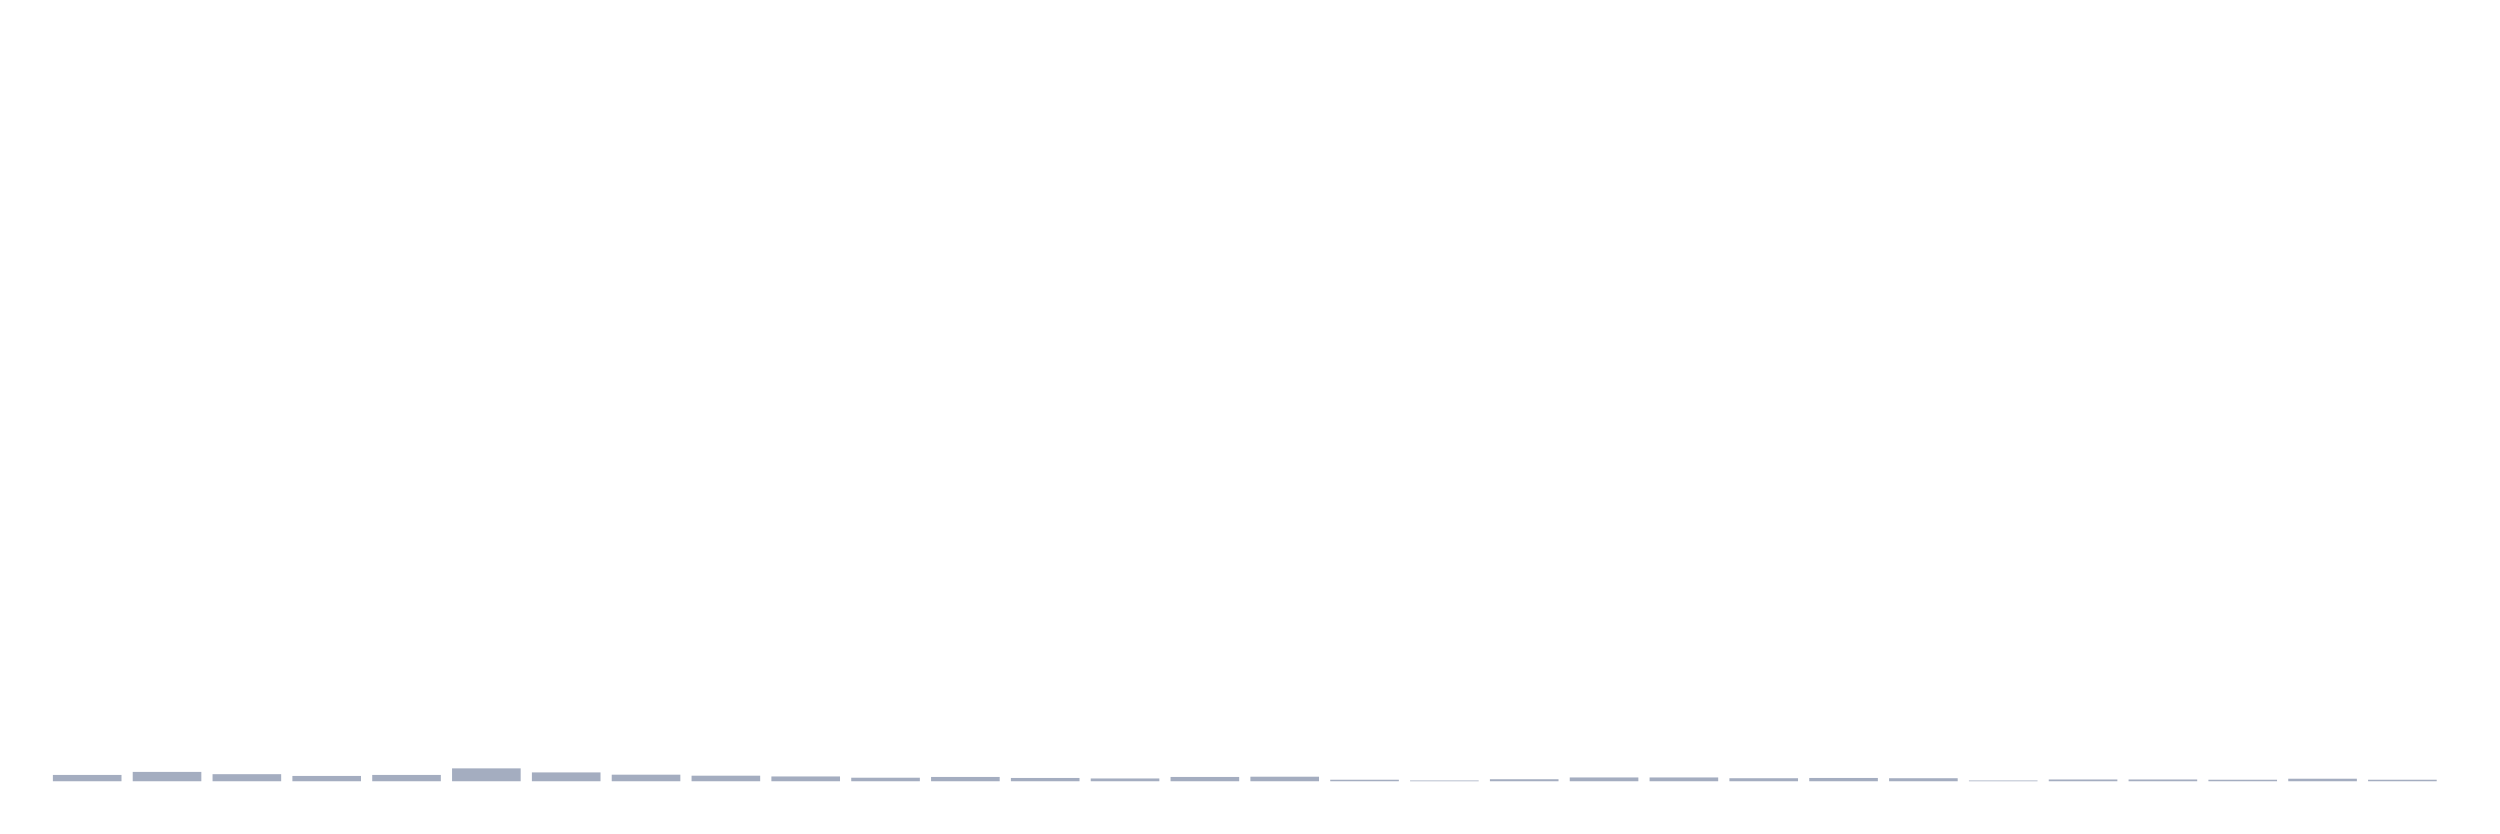
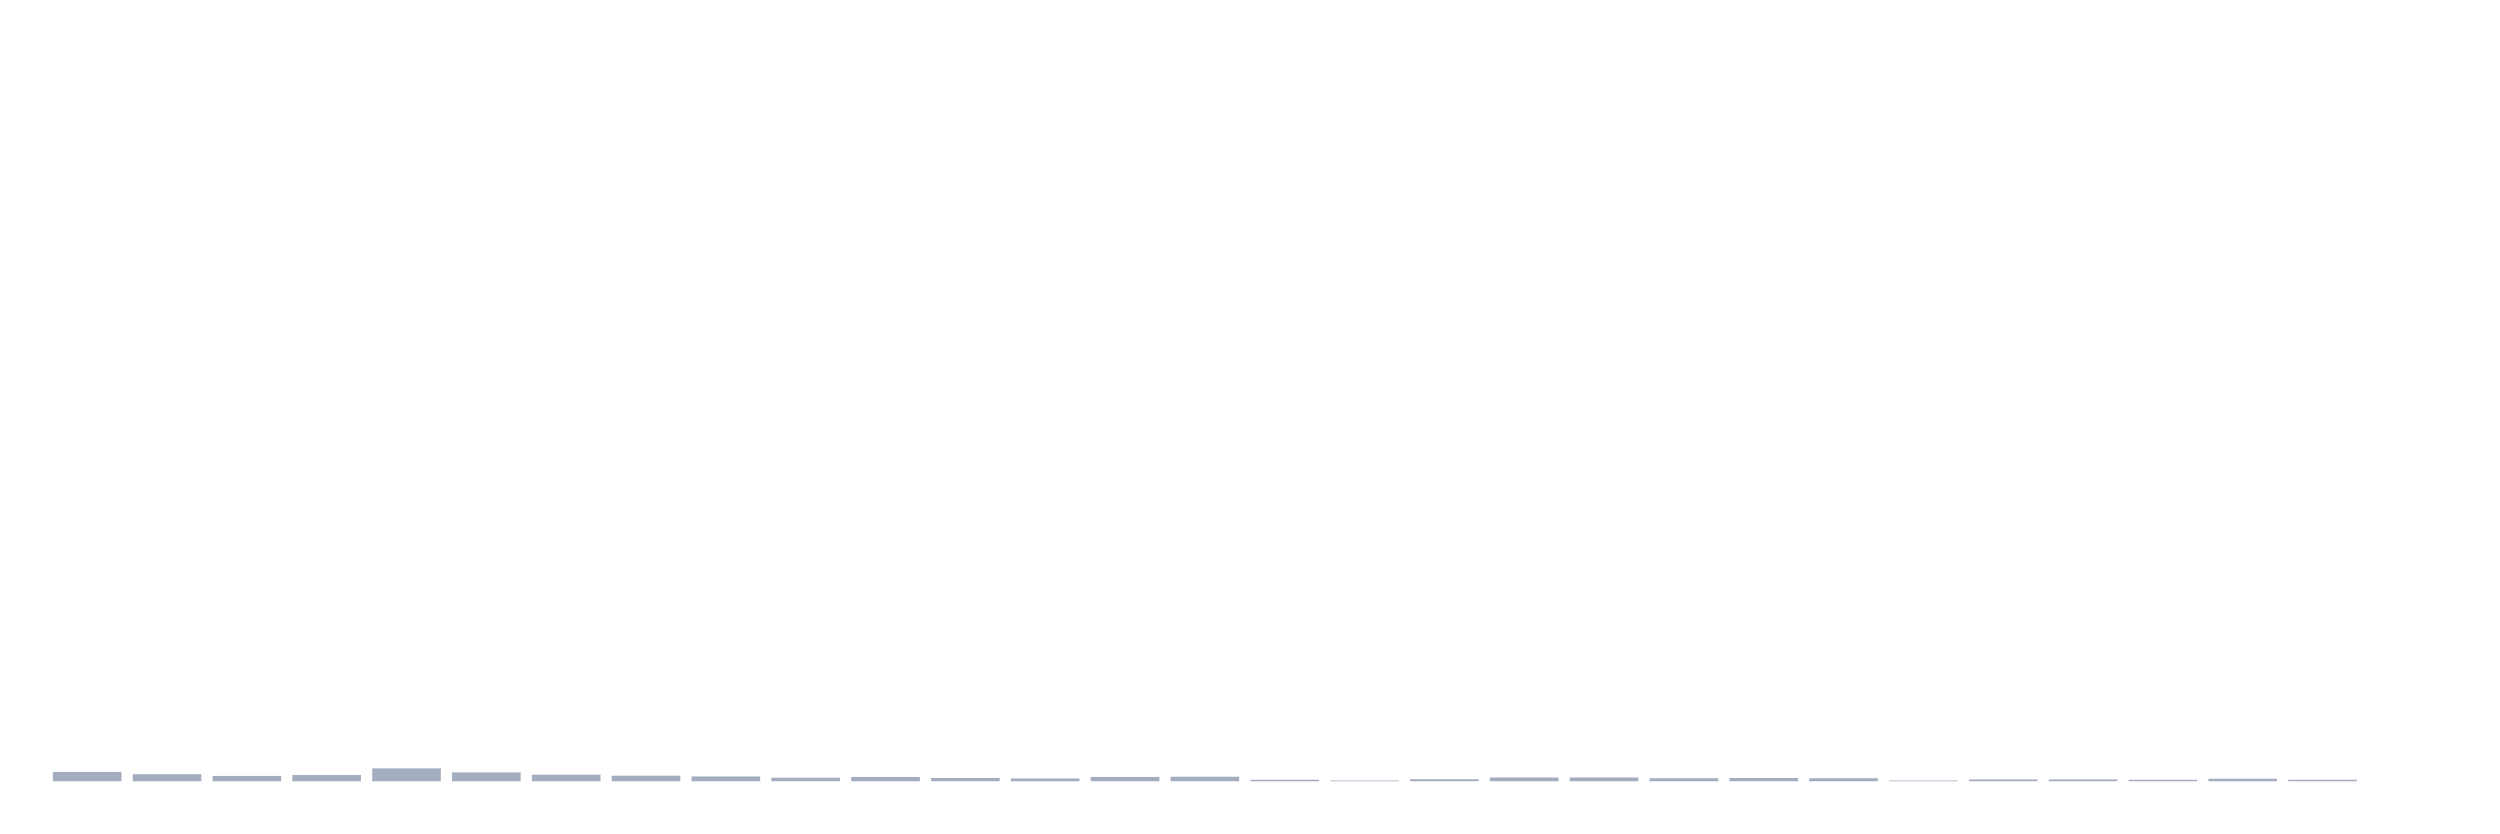
<svg xmlns="http://www.w3.org/2000/svg" viewBox="0 0 480 160">
  <g transform="translate(10,10)">
-     <rect class="bar" x="0.153" width="13.175" y="138.787" height="1.213" fill="rgb(164,173,192)" />
-     <rect class="bar" x="15.482" width="13.175" y="138.205" height="1.795" fill="rgb(164,173,192)" />
-     <rect class="bar" x="30.81" width="13.175" y="138.642" height="1.358" fill="rgb(164,173,192)" />
-     <rect class="bar" x="46.138" width="13.175" y="138.981" height="1.019" fill="rgb(164,173,192)" />
-     <rect class="bar" x="61.466" width="13.175" y="138.787" height="1.213" fill="rgb(164,173,192)" />
-     <rect class="bar" x="76.794" width="13.175" y="137.526" height="2.474" fill="rgb(164,173,192)" />
-     <rect class="bar" x="92.123" width="13.175" y="138.302" height="1.698" fill="rgb(164,173,192)" />
-     <rect class="bar" x="107.451" width="13.175" y="138.739" height="1.261" fill="rgb(164,173,192)" />
-     <rect class="bar" x="122.779" width="13.175" y="138.933" height="1.067" fill="rgb(164,173,192)" />
-     <rect class="bar" x="138.107" width="13.175" y="139.078" height="0.922" fill="rgb(164,173,192)" />
-     <rect class="bar" x="153.436" width="13.175" y="139.321" height="0.679" fill="rgb(164,173,192)" />
-     <rect class="bar" x="168.764" width="13.175" y="139.175" height="0.825" fill="rgb(164,173,192)" />
-     <rect class="bar" x="184.092" width="13.175" y="139.369" height="0.631" fill="rgb(164,173,192)" />
-     <rect class="bar" x="199.42" width="13.175" y="139.466" height="0.534" fill="rgb(164,173,192)" />
-     <rect class="bar" x="214.748" width="13.175" y="139.175" height="0.825" fill="rgb(164,173,192)" />
-     <rect class="bar" x="230.077" width="13.175" y="139.127" height="0.873" fill="rgb(164,173,192)" />
-     <rect class="bar" x="245.405" width="13.175" y="139.709" height="0.291" fill="rgb(164,173,192)" />
-     <rect class="bar" x="260.733" width="13.175" y="139.854" height="0.146" fill="rgb(164,173,192)" />
-     <rect class="bar" x="276.061" width="13.175" y="139.612" height="0.388" fill="rgb(164,173,192)" />
+     <rect class="bar" x="0.153" width="13.175" y="138.205" height="1.795" fill="rgb(164,173,192)" />
+     <rect class="bar" x="15.482" width="13.175" y="138.642" height="1.358" fill="rgb(164,173,192)" />
+     <rect class="bar" x="30.81" width="13.175" y="138.981" height="1.019" fill="rgb(164,173,192)" />
+     <rect class="bar" x="46.138" width="13.175" y="138.787" height="1.213" fill="rgb(164,173,192)" />
+     <rect class="bar" x="61.466" width="13.175" y="137.526" height="2.474" fill="rgb(164,173,192)" />
+     <rect class="bar" x="76.794" width="13.175" y="138.302" height="1.698" fill="rgb(164,173,192)" />
+     <rect class="bar" x="92.123" width="13.175" y="138.739" height="1.261" fill="rgb(164,173,192)" />
+     <rect class="bar" x="107.451" width="13.175" y="138.933" height="1.067" fill="rgb(164,173,192)" />
+     <rect class="bar" x="122.779" width="13.175" y="139.078" height="0.922" fill="rgb(164,173,192)" />
+     <rect class="bar" x="138.107" width="13.175" y="139.321" height="0.679" fill="rgb(164,173,192)" />
+     <rect class="bar" x="153.436" width="13.175" y="139.175" height="0.825" fill="rgb(164,173,192)" />
+     <rect class="bar" x="168.764" width="13.175" y="139.369" height="0.631" fill="rgb(164,173,192)" />
+     <rect class="bar" x="184.092" width="13.175" y="139.466" height="0.534" fill="rgb(164,173,192)" />
+     <rect class="bar" x="199.42" width="13.175" y="139.175" height="0.825" fill="rgb(164,173,192)" />
+     <rect class="bar" x="214.748" width="13.175" y="139.127" height="0.873" fill="rgb(164,173,192)" />
+     <rect class="bar" x="230.077" width="13.175" y="139.709" height="0.291" fill="rgb(164,173,192)" />
+     <rect class="bar" x="245.405" width="13.175" y="139.854" height="0.146" fill="rgb(164,173,192)" />
+     <rect class="bar" x="260.733" width="13.175" y="139.612" height="0.388" fill="rgb(164,173,192)" />
+     <rect class="bar" x="276.061" width="13.175" y="139.272" height="0.728" fill="rgb(164,173,192)" />
    <rect class="bar" x="291.39" width="13.175" y="139.272" height="0.728" fill="rgb(164,173,192)" />
-     <rect class="bar" x="306.718" width="13.175" y="139.272" height="0.728" fill="rgb(164,173,192)" />
-     <rect class="bar" x="322.046" width="13.175" y="139.418" height="0.582" fill="rgb(164,173,192)" />
-     <rect class="bar" x="337.374" width="13.175" y="139.369" height="0.631" fill="rgb(164,173,192)" />
-     <rect class="bar" x="352.702" width="13.175" y="139.418" height="0.582" fill="rgb(164,173,192)" />
-     <rect class="bar" x="368.031" width="13.175" y="139.854" height="0.146" fill="rgb(164,173,192)" />
+     <rect class="bar" x="306.718" width="13.175" y="139.418" height="0.582" fill="rgb(164,173,192)" />
+     <rect class="bar" x="322.046" width="13.175" y="139.369" height="0.631" fill="rgb(164,173,192)" />
+     <rect class="bar" x="337.374" width="13.175" y="139.418" height="0.582" fill="rgb(164,173,192)" />
+     <rect class="bar" x="352.702" width="13.175" y="139.854" height="0.146" fill="rgb(164,173,192)" />
+     <rect class="bar" x="368.031" width="13.175" y="139.66" height="0.34" fill="rgb(164,173,192)" />
    <rect class="bar" x="383.359" width="13.175" y="139.66" height="0.34" fill="rgb(164,173,192)" />
-     <rect class="bar" x="398.687" width="13.175" y="139.66" height="0.34" fill="rgb(164,173,192)" />
-     <rect class="bar" x="414.015" width="13.175" y="139.709" height="0.291" fill="rgb(164,173,192)" />
-     <rect class="bar" x="429.344" width="13.175" y="139.515" height="0.485" fill="rgb(164,173,192)" />
-     <rect class="bar" x="444.672" width="13.175" y="139.709" height="0.291" fill="rgb(164,173,192)" />
+     <rect class="bar" x="398.687" width="13.175" y="139.709" height="0.291" fill="rgb(164,173,192)" />
+     <rect class="bar" x="414.015" width="13.175" y="139.515" height="0.485" fill="rgb(164,173,192)" />
+     <rect class="bar" x="429.344" width="13.175" y="139.709" height="0.291" fill="rgb(164,173,192)" />
+     <rect class="bar" x="444.672" width="13.175" y="140" height="0" fill="rgb(164,173,192)" />
  </g>
</svg>
